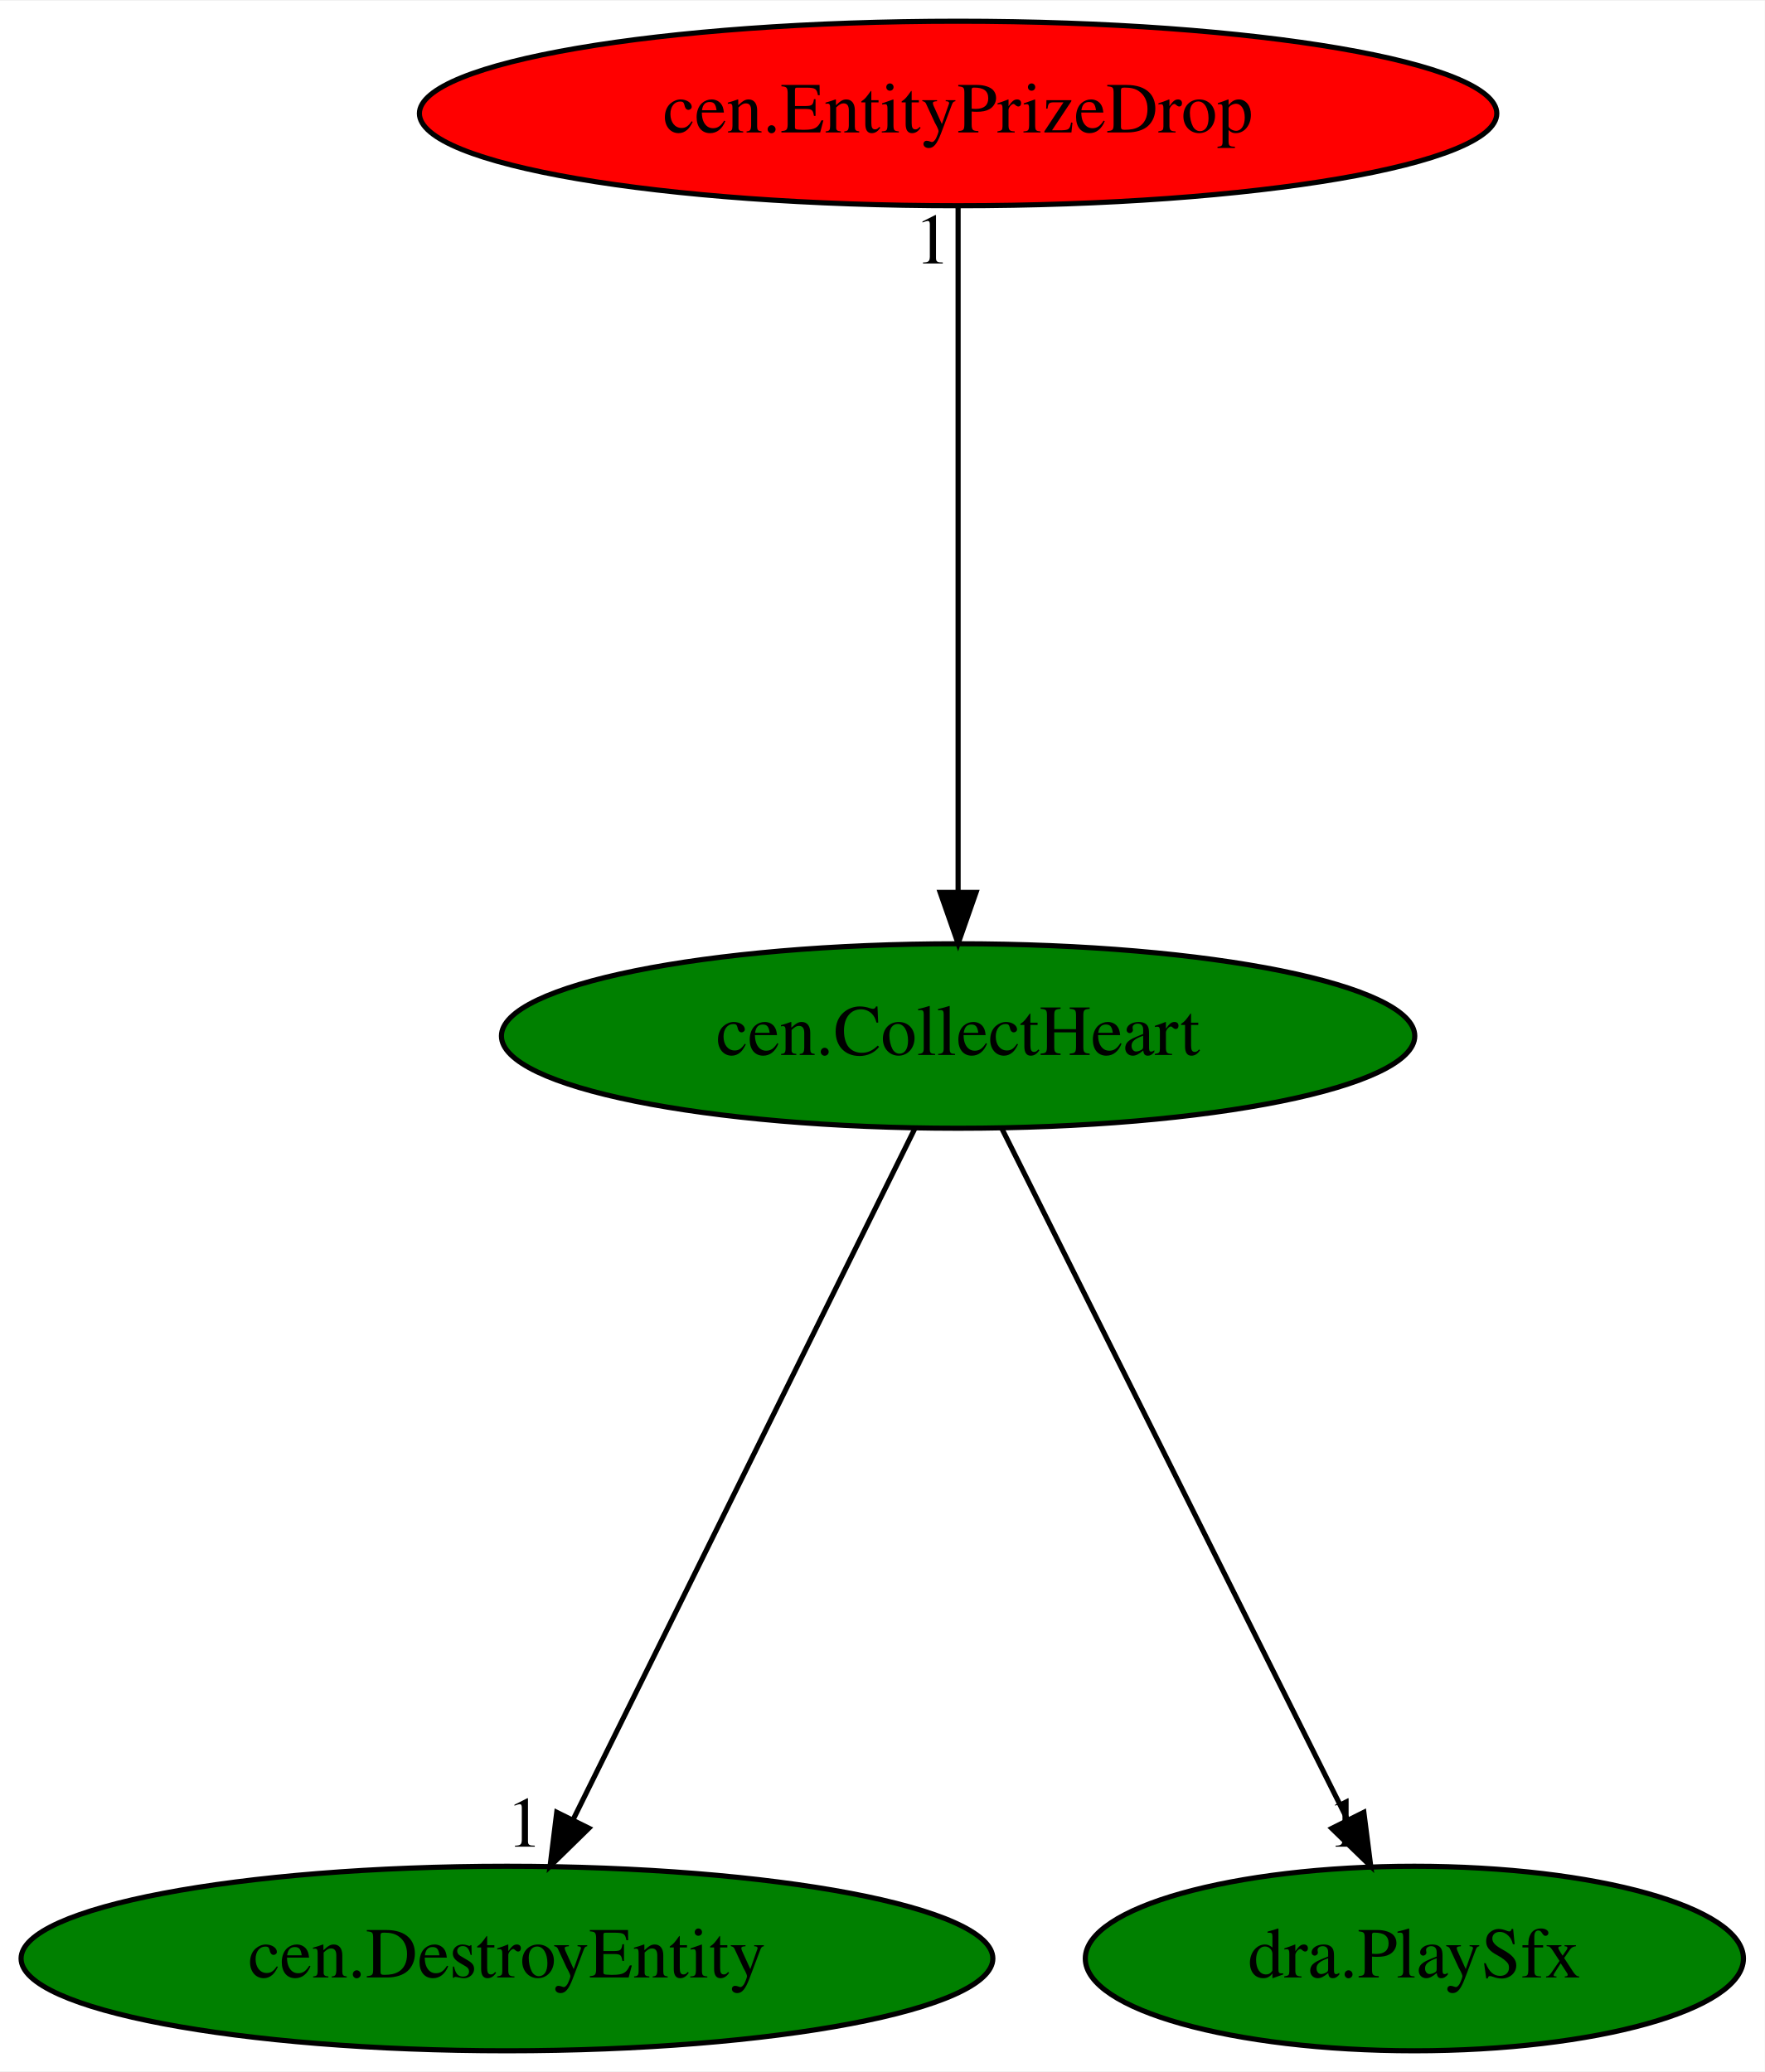
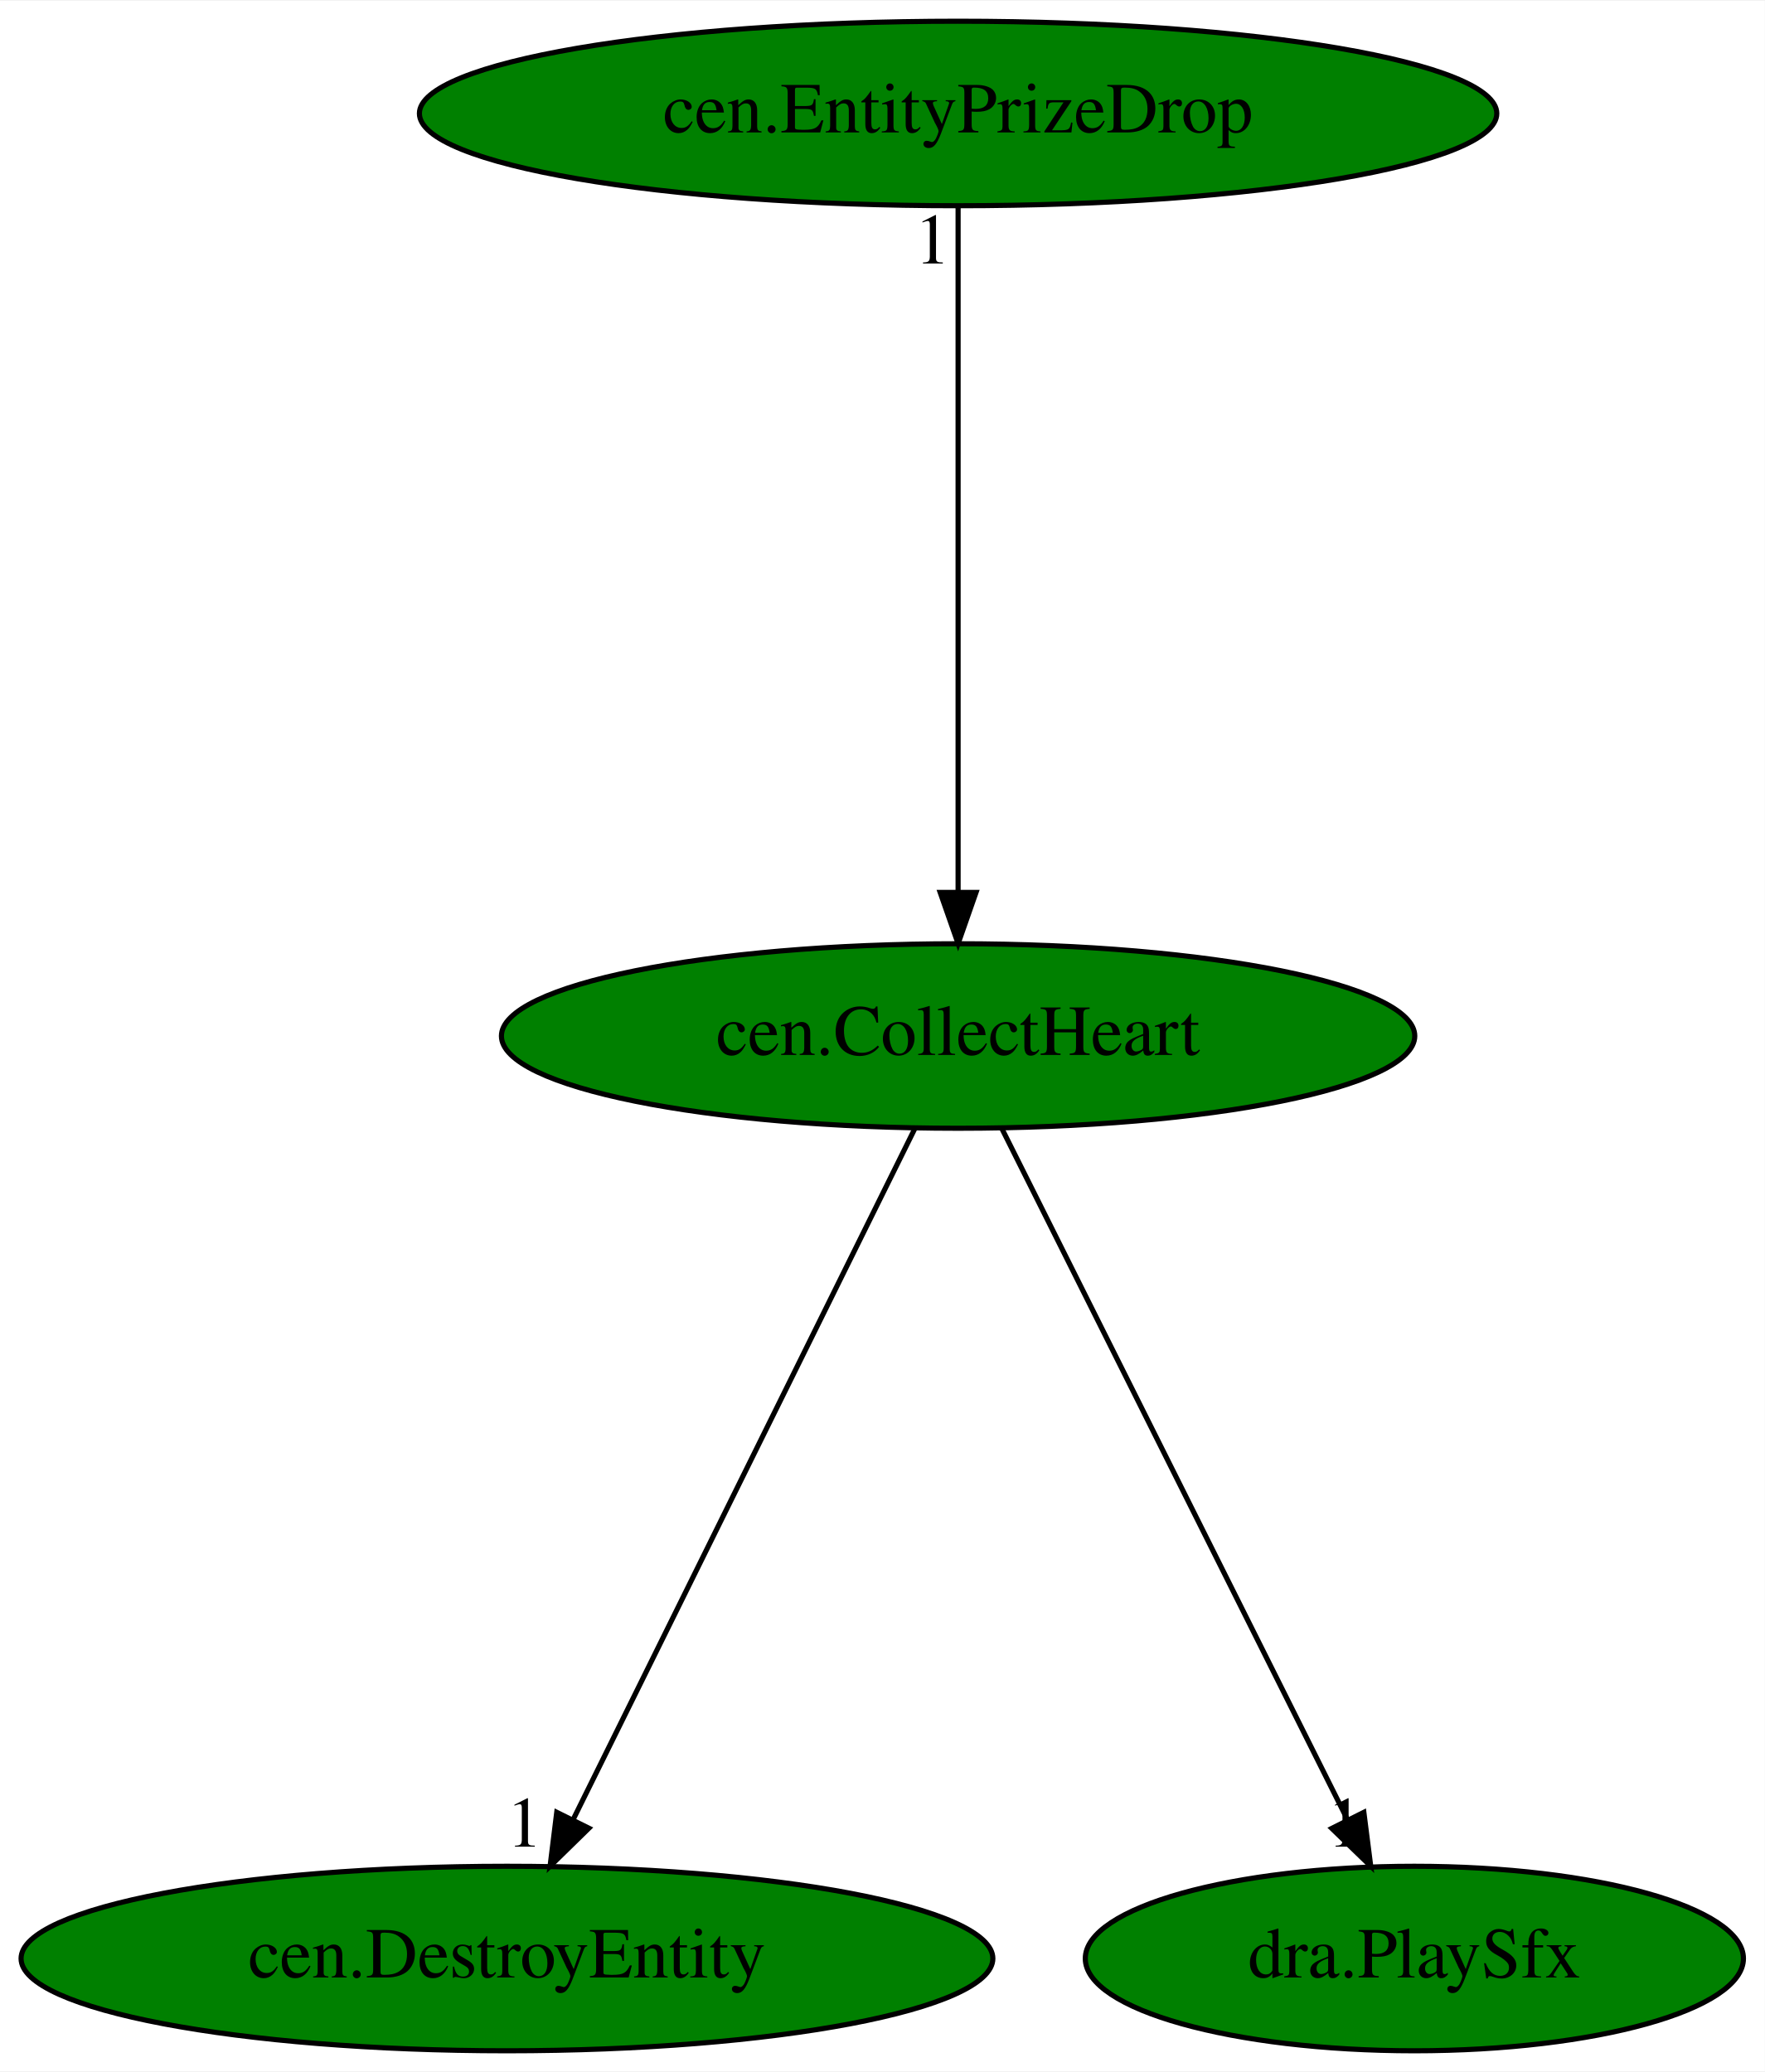
<svg xmlns="http://www.w3.org/2000/svg" xmlns:xlink="http://www.w3.org/1999/xlink" width="344pt" height="404pt" viewBox="0.00 0.00 344.24 404.00">
  <g id="graph0" class="graph" transform="scale(1 1) rotate(0) translate(4 400)">
    <polygon fill="white" stroke="transparent" points="-4,4 -4,-400 340.24,-400 340.24,4 -4,4" />
    <g id="node1" class="node">
      <ellipse fill="green" stroke="black" cx="182.89" cy="-198" rx="89.08" ry="18" />
      <text text-anchor="middle" x="182.89" y="-194.3" font-family="Times,serif" font-size="14.00">cen.CollectHeart</text>
    </g>
    <g id="node2" class="node">
      <g id="a_node2">
        <a xlink:href="cen.DestroyEntity.svg" xlink:title="cen.DestroyEntity">
          <ellipse fill="green" stroke="black" cx="94.89" cy="-18" rx="94.78" ry="18" />
          <text text-anchor="middle" x="94.89" y="-14.3" font-family="Times,serif" font-size="14.00">cen.DestroyEntity</text>
        </a>
      </g>
    </g>
    <g id="edge1" class="edge">
      <path fill="none" stroke="black" d="M174.45,-179.93C159.01,-148.7 126.12,-82.17 107.83,-45.18" />
      <polygon fill="black" stroke="black" points="110.87,-43.43 103.3,-36.02 104.6,-46.53 110.87,-43.43" />
      <text text-anchor="middle" x="98.3" y="-39.82" font-family="Times,serif" font-size="14.00">1</text>
    </g>
    <g id="node3" class="node">
      <g id="a_node3">
        <a xlink:href="dra.PlaySfx.svg" xlink:title="dra.PlaySfx">
          <ellipse fill="green" stroke="black" cx="271.89" cy="-18" rx="64.19" ry="18" />
          <text text-anchor="middle" x="271.89" y="-14.3" font-family="Times,serif" font-size="14.00">dra.PlaySfx</text>
        </a>
      </g>
    </g>
    <g id="edge2" class="edge">
      <path fill="none" stroke="black" d="M191.43,-179.93C207.04,-148.7 240.31,-82.17 258.8,-45.18" />
      <polygon fill="black" stroke="black" points="262.04,-46.53 263.38,-36.02 255.78,-43.39 262.04,-46.53" />
      <text text-anchor="middle" x="258.38" y="-39.82" font-family="Times,serif" font-size="14.00">1</text>
    </g>
    <g id="node4" class="node">
      <g id="a_node4">
        <a xlink:href="cen.EntityPrizeDrop.svg" xlink:title="cen.EntityPrizeDrop">
-           <ellipse fill="red" stroke="black" cx="182.89" cy="-378" rx="105.08" ry="18" />
+           <ellipse fill="green" stroke="black" cx="182.89" cy="-378" rx="105.08" ry="18" />
          <text text-anchor="middle" x="182.89" y="-374.3" font-family="Times,serif" font-size="14.00">cen.EntityPrizeDrop</text>
        </a>
      </g>
    </g>
    <g id="edge3" class="edge">
      <path fill="none" stroke="black" d="M182.89,-359.93C182.89,-328.97 182.89,-263.3 182.89,-226.13" />
      <polygon fill="black" stroke="black" points="186.39,-226.02 182.89,-216.02 179.39,-226.02 186.39,-226.02" />
      <text text-anchor="middle" x="177.89" y="-348.73" font-family="Times,serif" font-size="14.00">1</text>
    </g>
  </g>
</svg>
